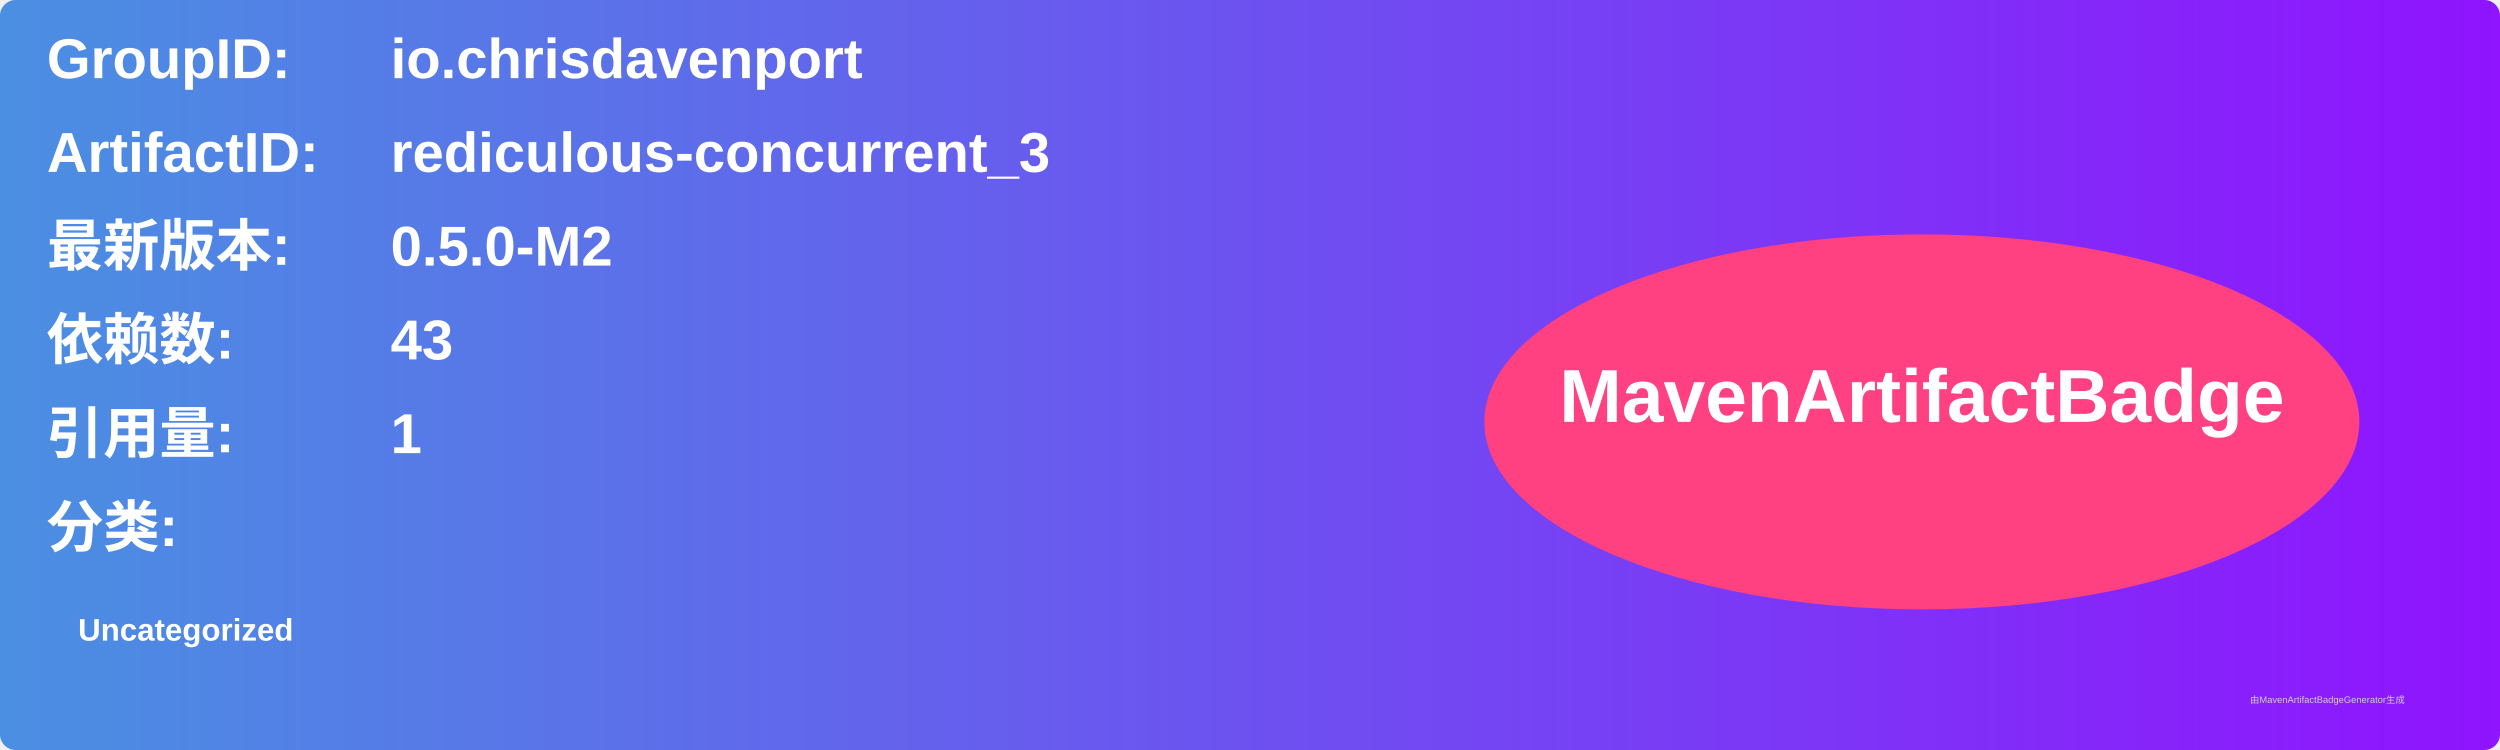
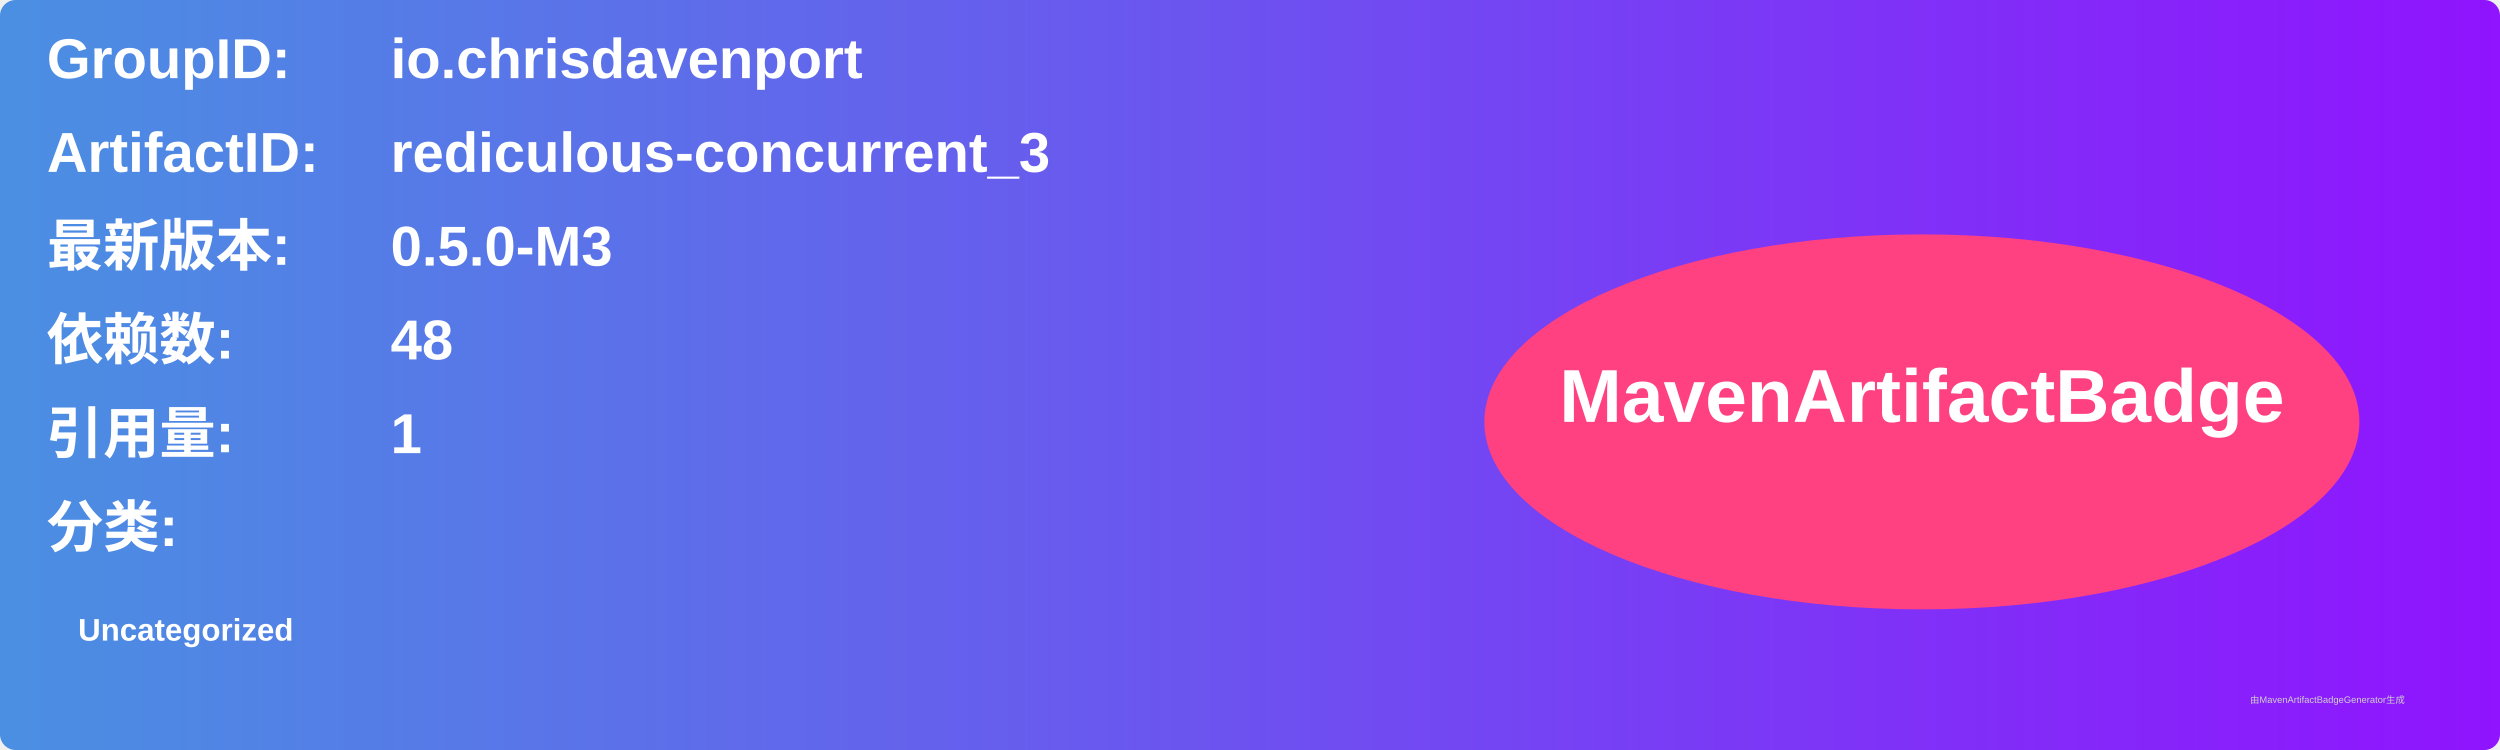
<svg xmlns="http://www.w3.org/2000/svg" width="800" height="240" viewBox="0 0 800 240">
  <linearGradient id="grad" x1="0%" y1="0%" x2="100%" y2="0%">
    <stop offset="0%" stop-color="#4a90e2" />
    <stop offset="100%" stop-color="#9013fe" />
  </linearGradient>
  <rect width="100%" height="100%" rx="5" ry="5" fill="url(#grad)" />
  <g transform="translate(15, 15)">
    <text x="0" y="10" font-family="Arial" font-size="18" fill="white" font-weight="bold" width="260">GroupID:</text>
    <text x="110" y="10" font-family="Arial" font-size="18" fill="white" font-weight="bold" width="460">io.chrisdavenport</text>
    <text x="0" y="40" font-family="Arial" font-size="18" fill="white" font-weight="bold" width="260">ArtifactID:</text>
    <text x="110" y="40" font-family="Arial" font-size="18" fill="white" font-weight="bold" width="460">rediculous-concurrent_3</text>
    <text x="0" y="70" font-family="Arial" font-size="18" fill="white" font-weight="bold">最新版本:</text>
    <text x="110" y="70" font-family="Arial" font-size="18" fill="white" font-weight="bold">
-       <tspan font-weight="bold">0.5.0-M2</tspan>
+       <tspan font-weight="bold">0.5.0-M3</tspan>
    </text>
    <text x="0" y="100" font-family="Arial" font-size="18" fill="white" font-weight="bold">依赖数: </text>
    <text x="110" y="100" font-family="Arial" font-size="18" fill="white">
-       <tspan font-weight="bold">43</tspan>
+       <tspan font-weight="bold">48</tspan>
    </text>
    <text x="0" y="130" font-family="Arial" font-size="18" fill="white" font-weight="bold">引用量: </text>
    <text x="110" y="130" font-family="Arial" font-size="18" fill="white">
      <tspan font-weight="bold">1</tspan>
    </text>
    <text x="0" y="160" font-family="Arial" font-size="18" fill="white" font-weight="bold">分类:</text>
    <text x="10" y="190" font-family="Arial" font-size="10" fill="white">
      <tspan font-weight="bold">Uncategorized</tspan>
    </text>
    <ellipse cx="600" cy="120" rx="140" ry="60" fill="#ff4081" />
    <text x="600" y="120" text-anchor="middle" font-family="Arial" font-size="24" fill="white" font-weight="bold">MavenArtifactBadge</text>
  </g>
  <text x="720" y="225" font-family="Arial" font-size="3" fill="#d0d0d0">由MavenArtifactBadgeGenerator生成</text>
</svg>
